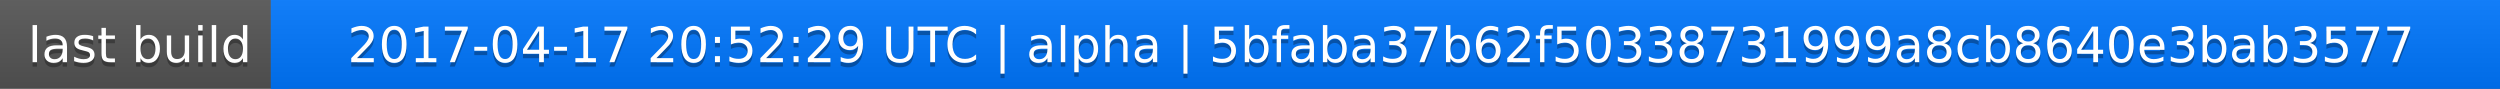
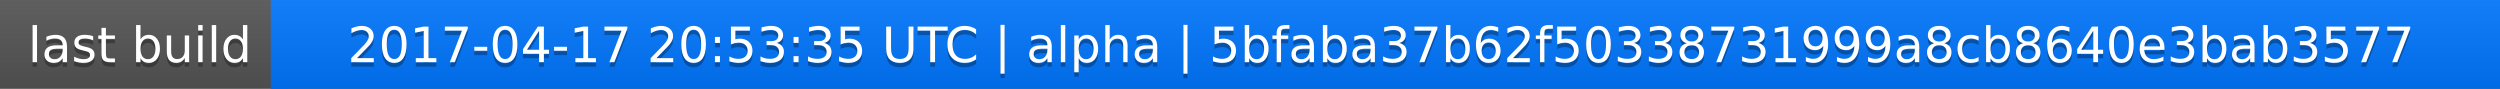
<svg xmlns="http://www.w3.org/2000/svg" width="563" height="20">
  <linearGradient id="a" x2="0" y2="100%">
    <stop offset="0" stop-color="#bbb" stop-opacity=".1" />
    <stop offset="1" stop-opacity=".1" />
  </linearGradient>
  <rect rx="0" width="563" height="20" fill="#555" />
  <rect rx="0" x="61" width="502" height="20" fill="#07f" />
  <path fill="#07f" d="M61 0h4v20h-4z" />
  <rect rx="0" width="563" height="20" fill="url(#a)" />
  <g fill="#fff" text-anchor="middle" font-family="DejaVu Sans,Verdana,Geneva,sans-serif" font-size="11">
    <text x="31.5" y="15" fill="#010101" fill-opacity=".3">last build</text>
    <text x="31.5" y="14">last build</text>
-     <text x="311" y="15" fill="#010101" fill-opacity=".3">2017-04-17 20:52:29 UTC | alpha | 5bfaba37b62f50338731999a8cb8640e3bab3577</text>
-     <text x="311" y="14">2017-04-17 20:52:29 UTC | alpha | 5bfaba37b62f50338731999a8cb8640e3bab3577</text>
+     <text x="311" y="15" fill="#010101" fill-opacity=".3">2017-04-17 20:53:35 UTC | alpha | 5bfaba37b62f50338731999a8cb8640e3bab3577</text>
+     <text x="311" y="14">2017-04-17 20:53:35 UTC | alpha | 5bfaba37b62f50338731999a8cb8640e3bab3577</text>
  </g>
</svg>
